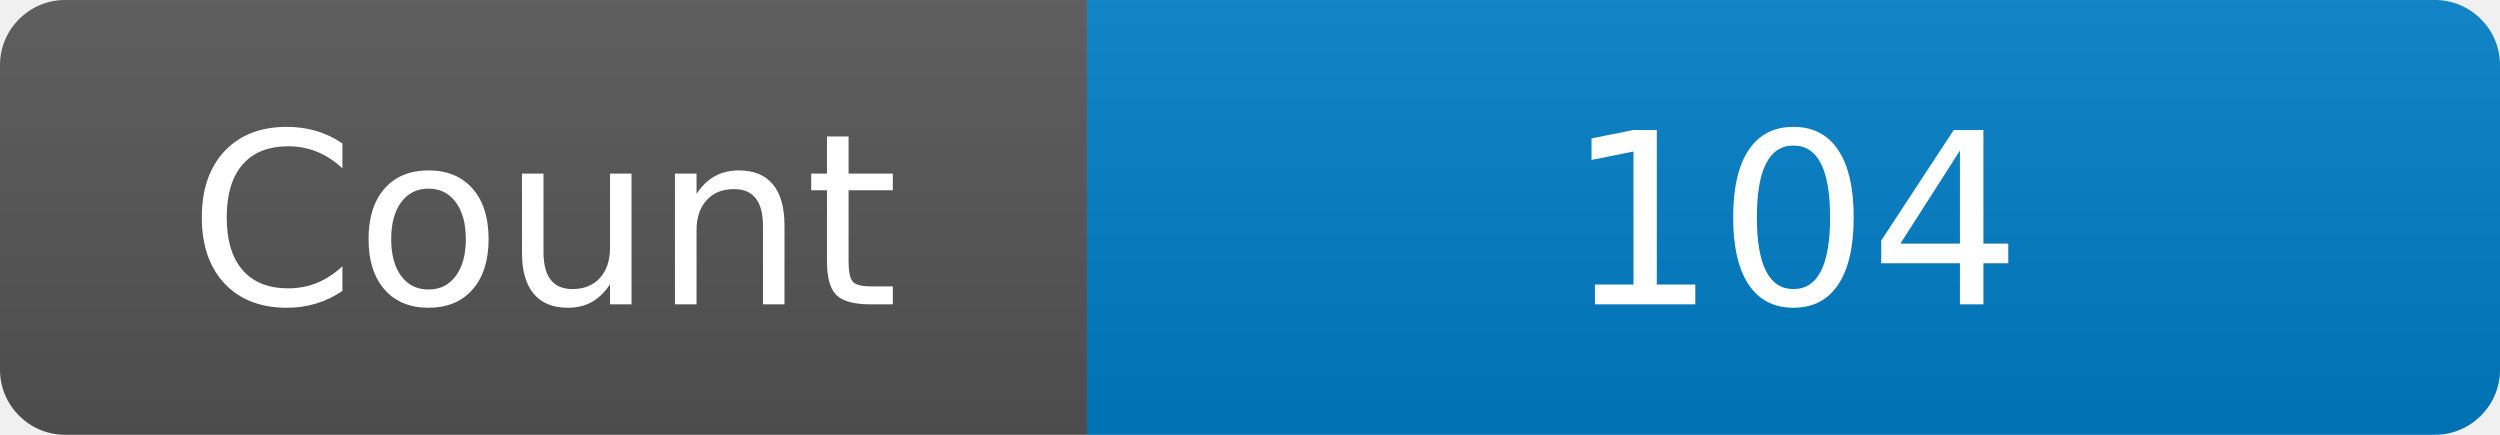
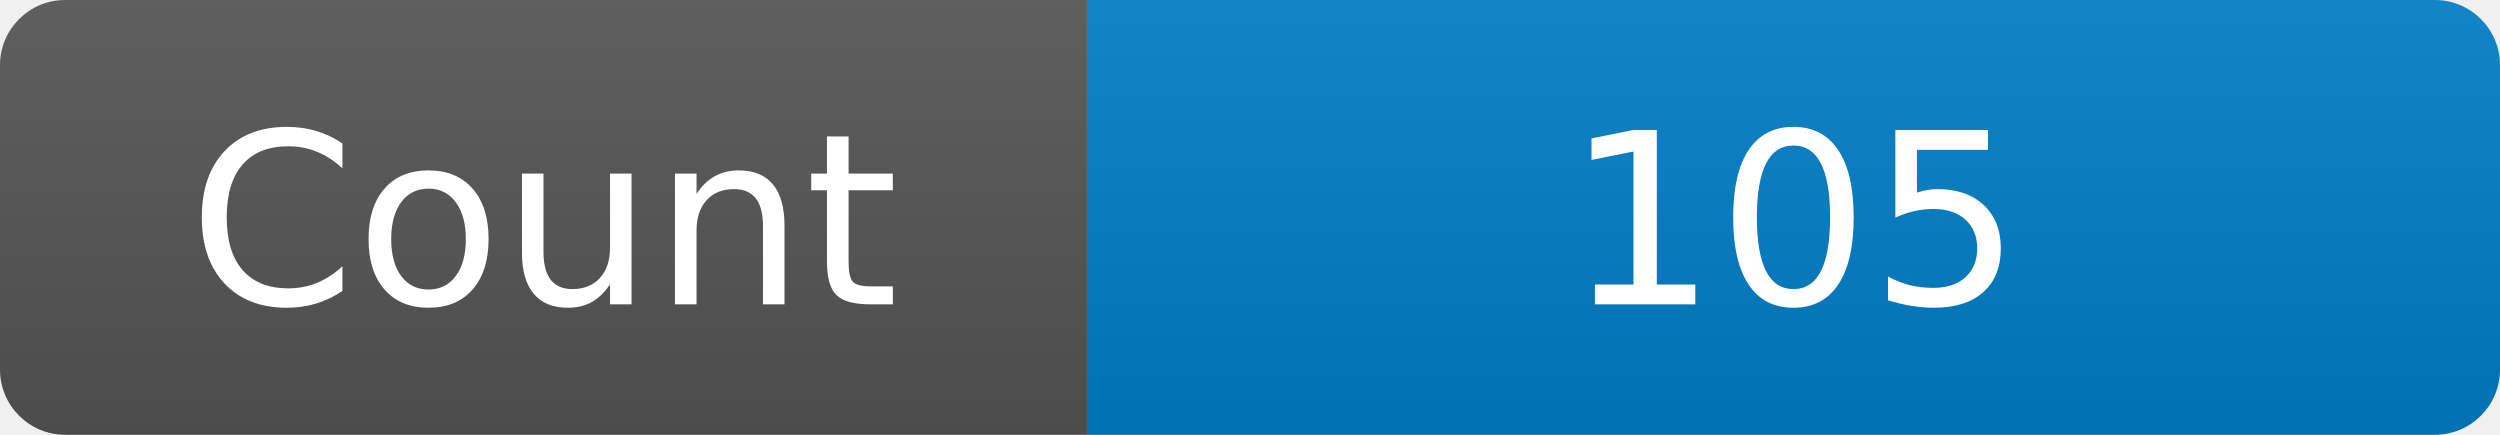
<svg xmlns="http://www.w3.org/2000/svg" width="115" height="20" role="img" aria-label="Maintained?: yes">
  <linearGradient id="s" x2="0" y2="100%">
    <stop offset="0" stop-color="#bbb" stop-opacity=".1" />
    <stop offset="1" stop-opacity=".1" />
  </linearGradient>
  <clipPath id="r">
    <rect width="115" height="20" rx="3" fill="#fff" />
  </clipPath>
  <g clip-path="url(#r)">
    <rect width="50" height="20" fill="#555" />
    <rect x="50" width="160" height="20" fill="#007ec6" />
    <rect width="115" height="20" fill="url(#s)" />
  </g>
  <g fill="#fff" text-anchor="middle" font-family="Verdana,Geneva,DejaVu Sans,sans-serif" font-size="110">
    <text x="250" y="140" transform="scale(.1)" fill="#fff">Count</text>
-     <text x="825" y="140" transform="scale(.1)" fill="#fff">104</text>
+     <text x="825" y="140" transform="scale(.1)" fill="#fff">105</text>
  </g>
</svg>
